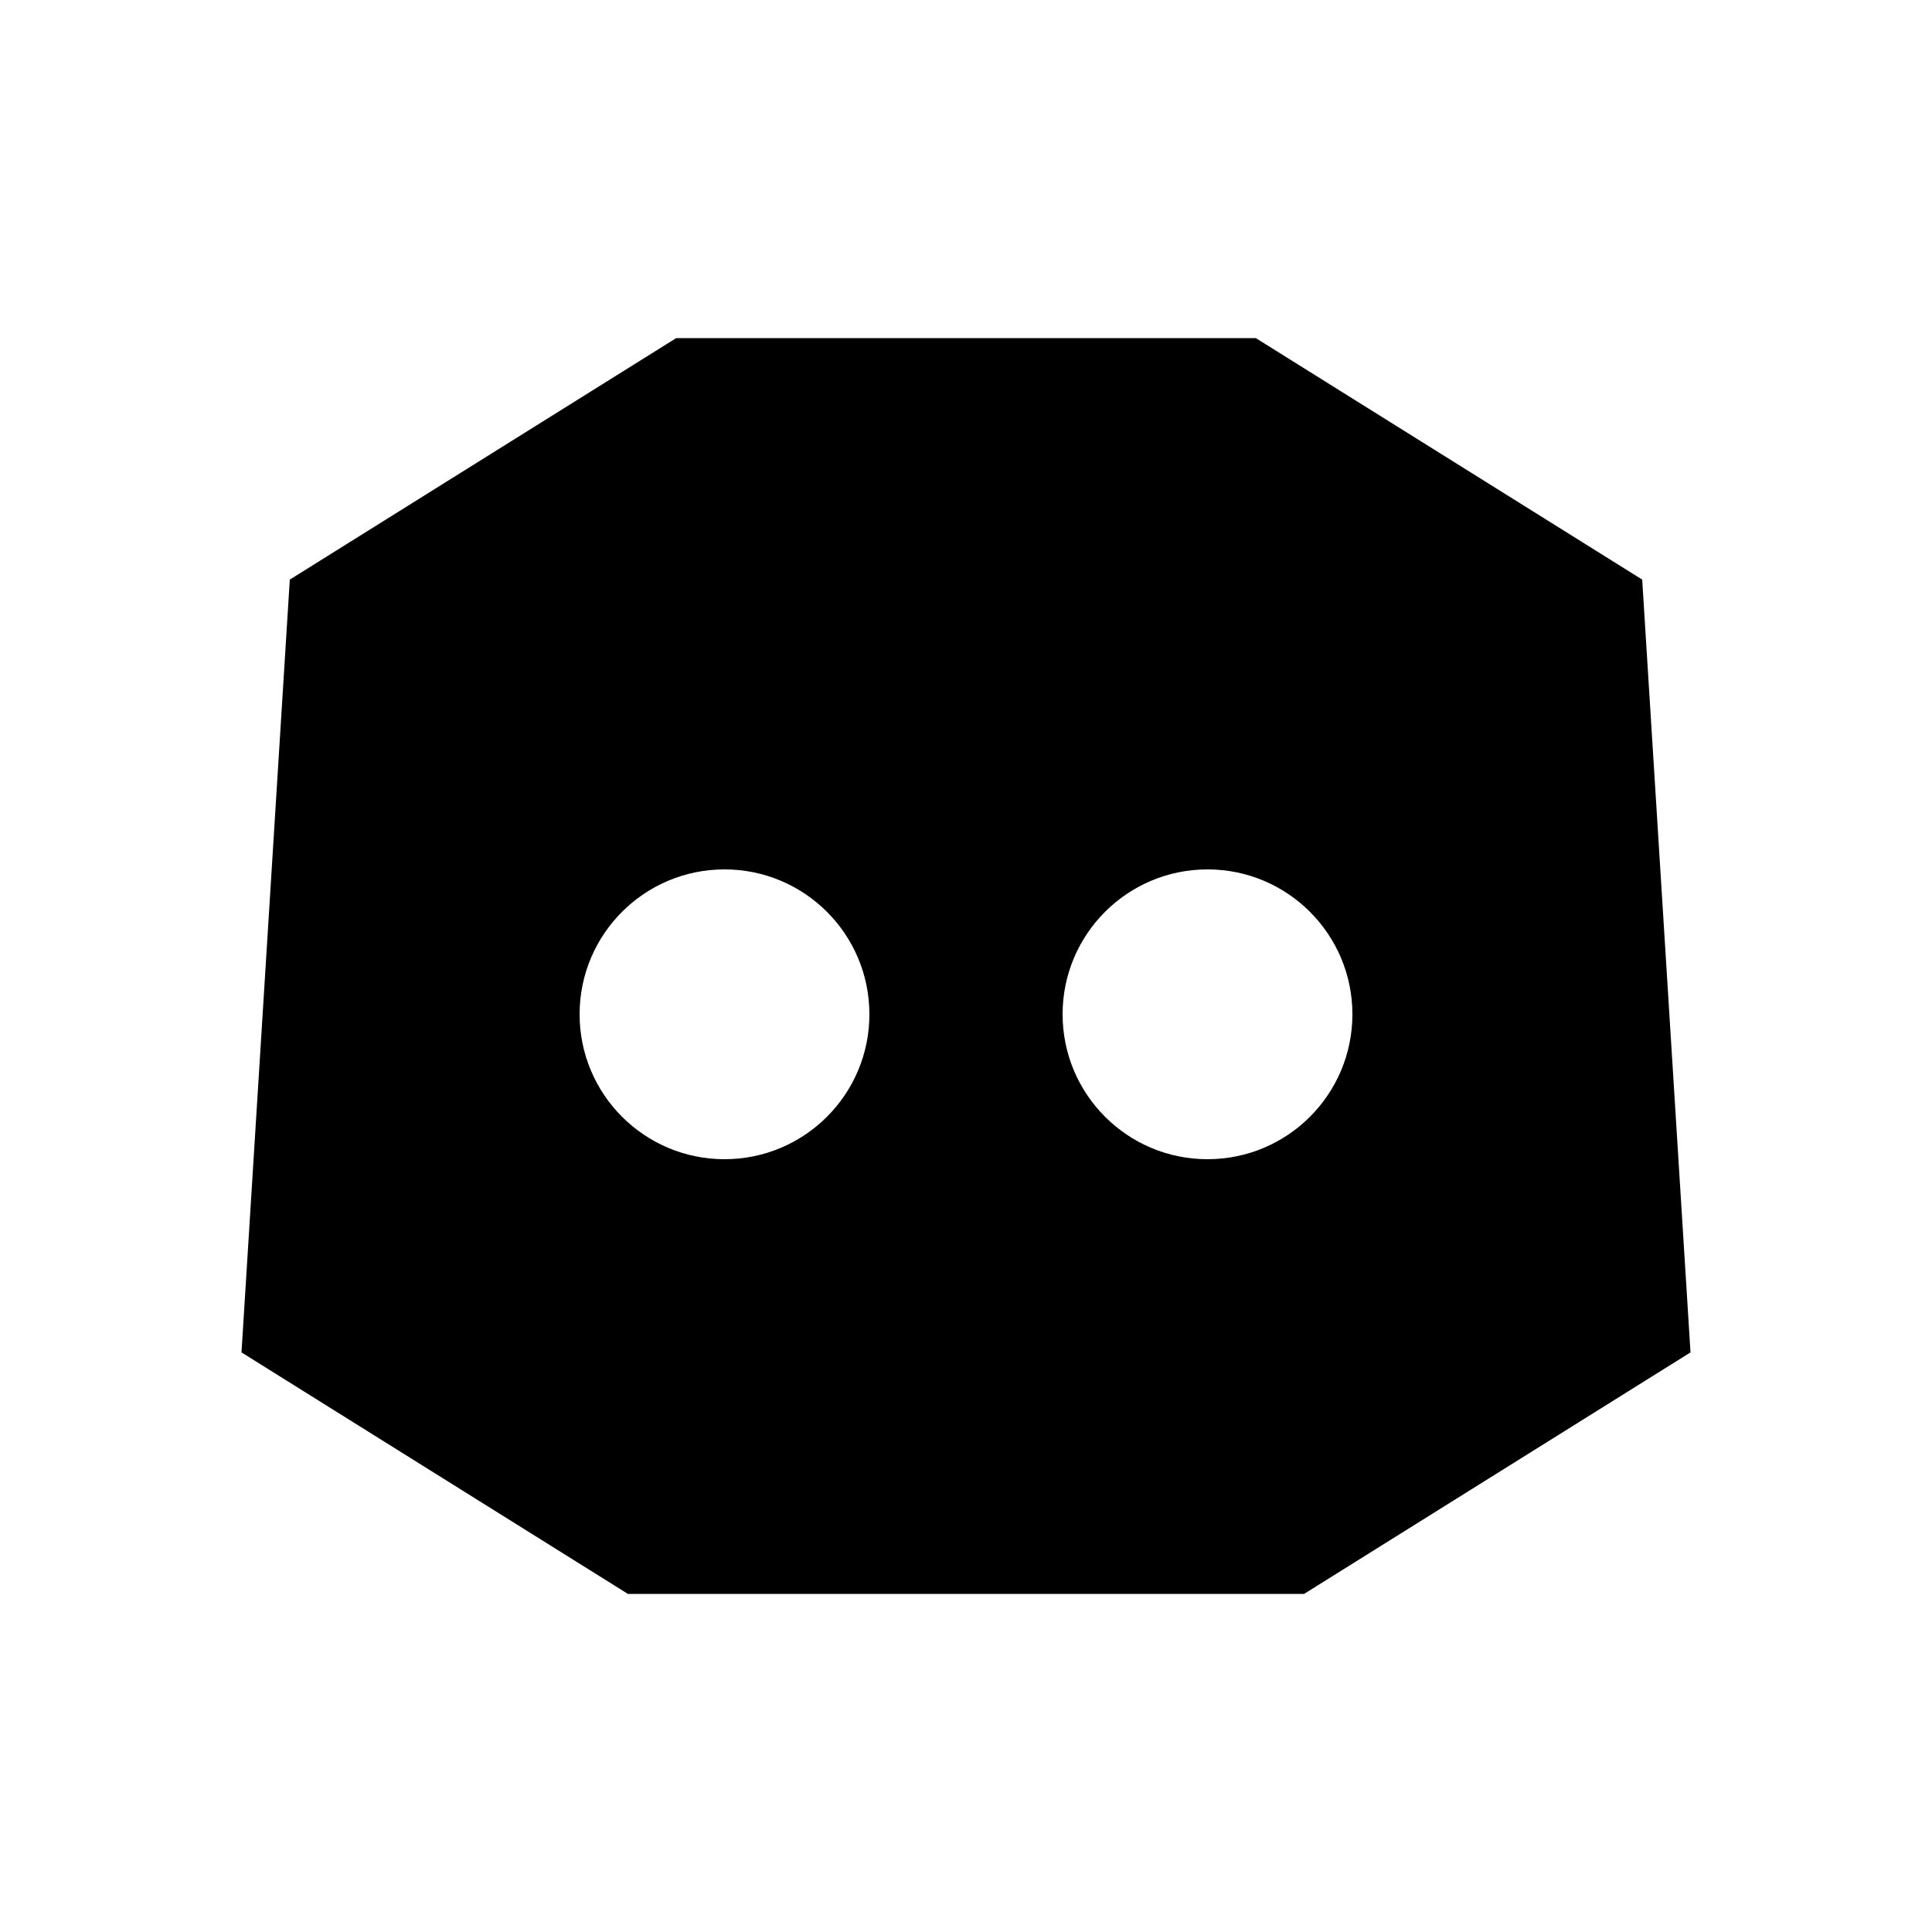
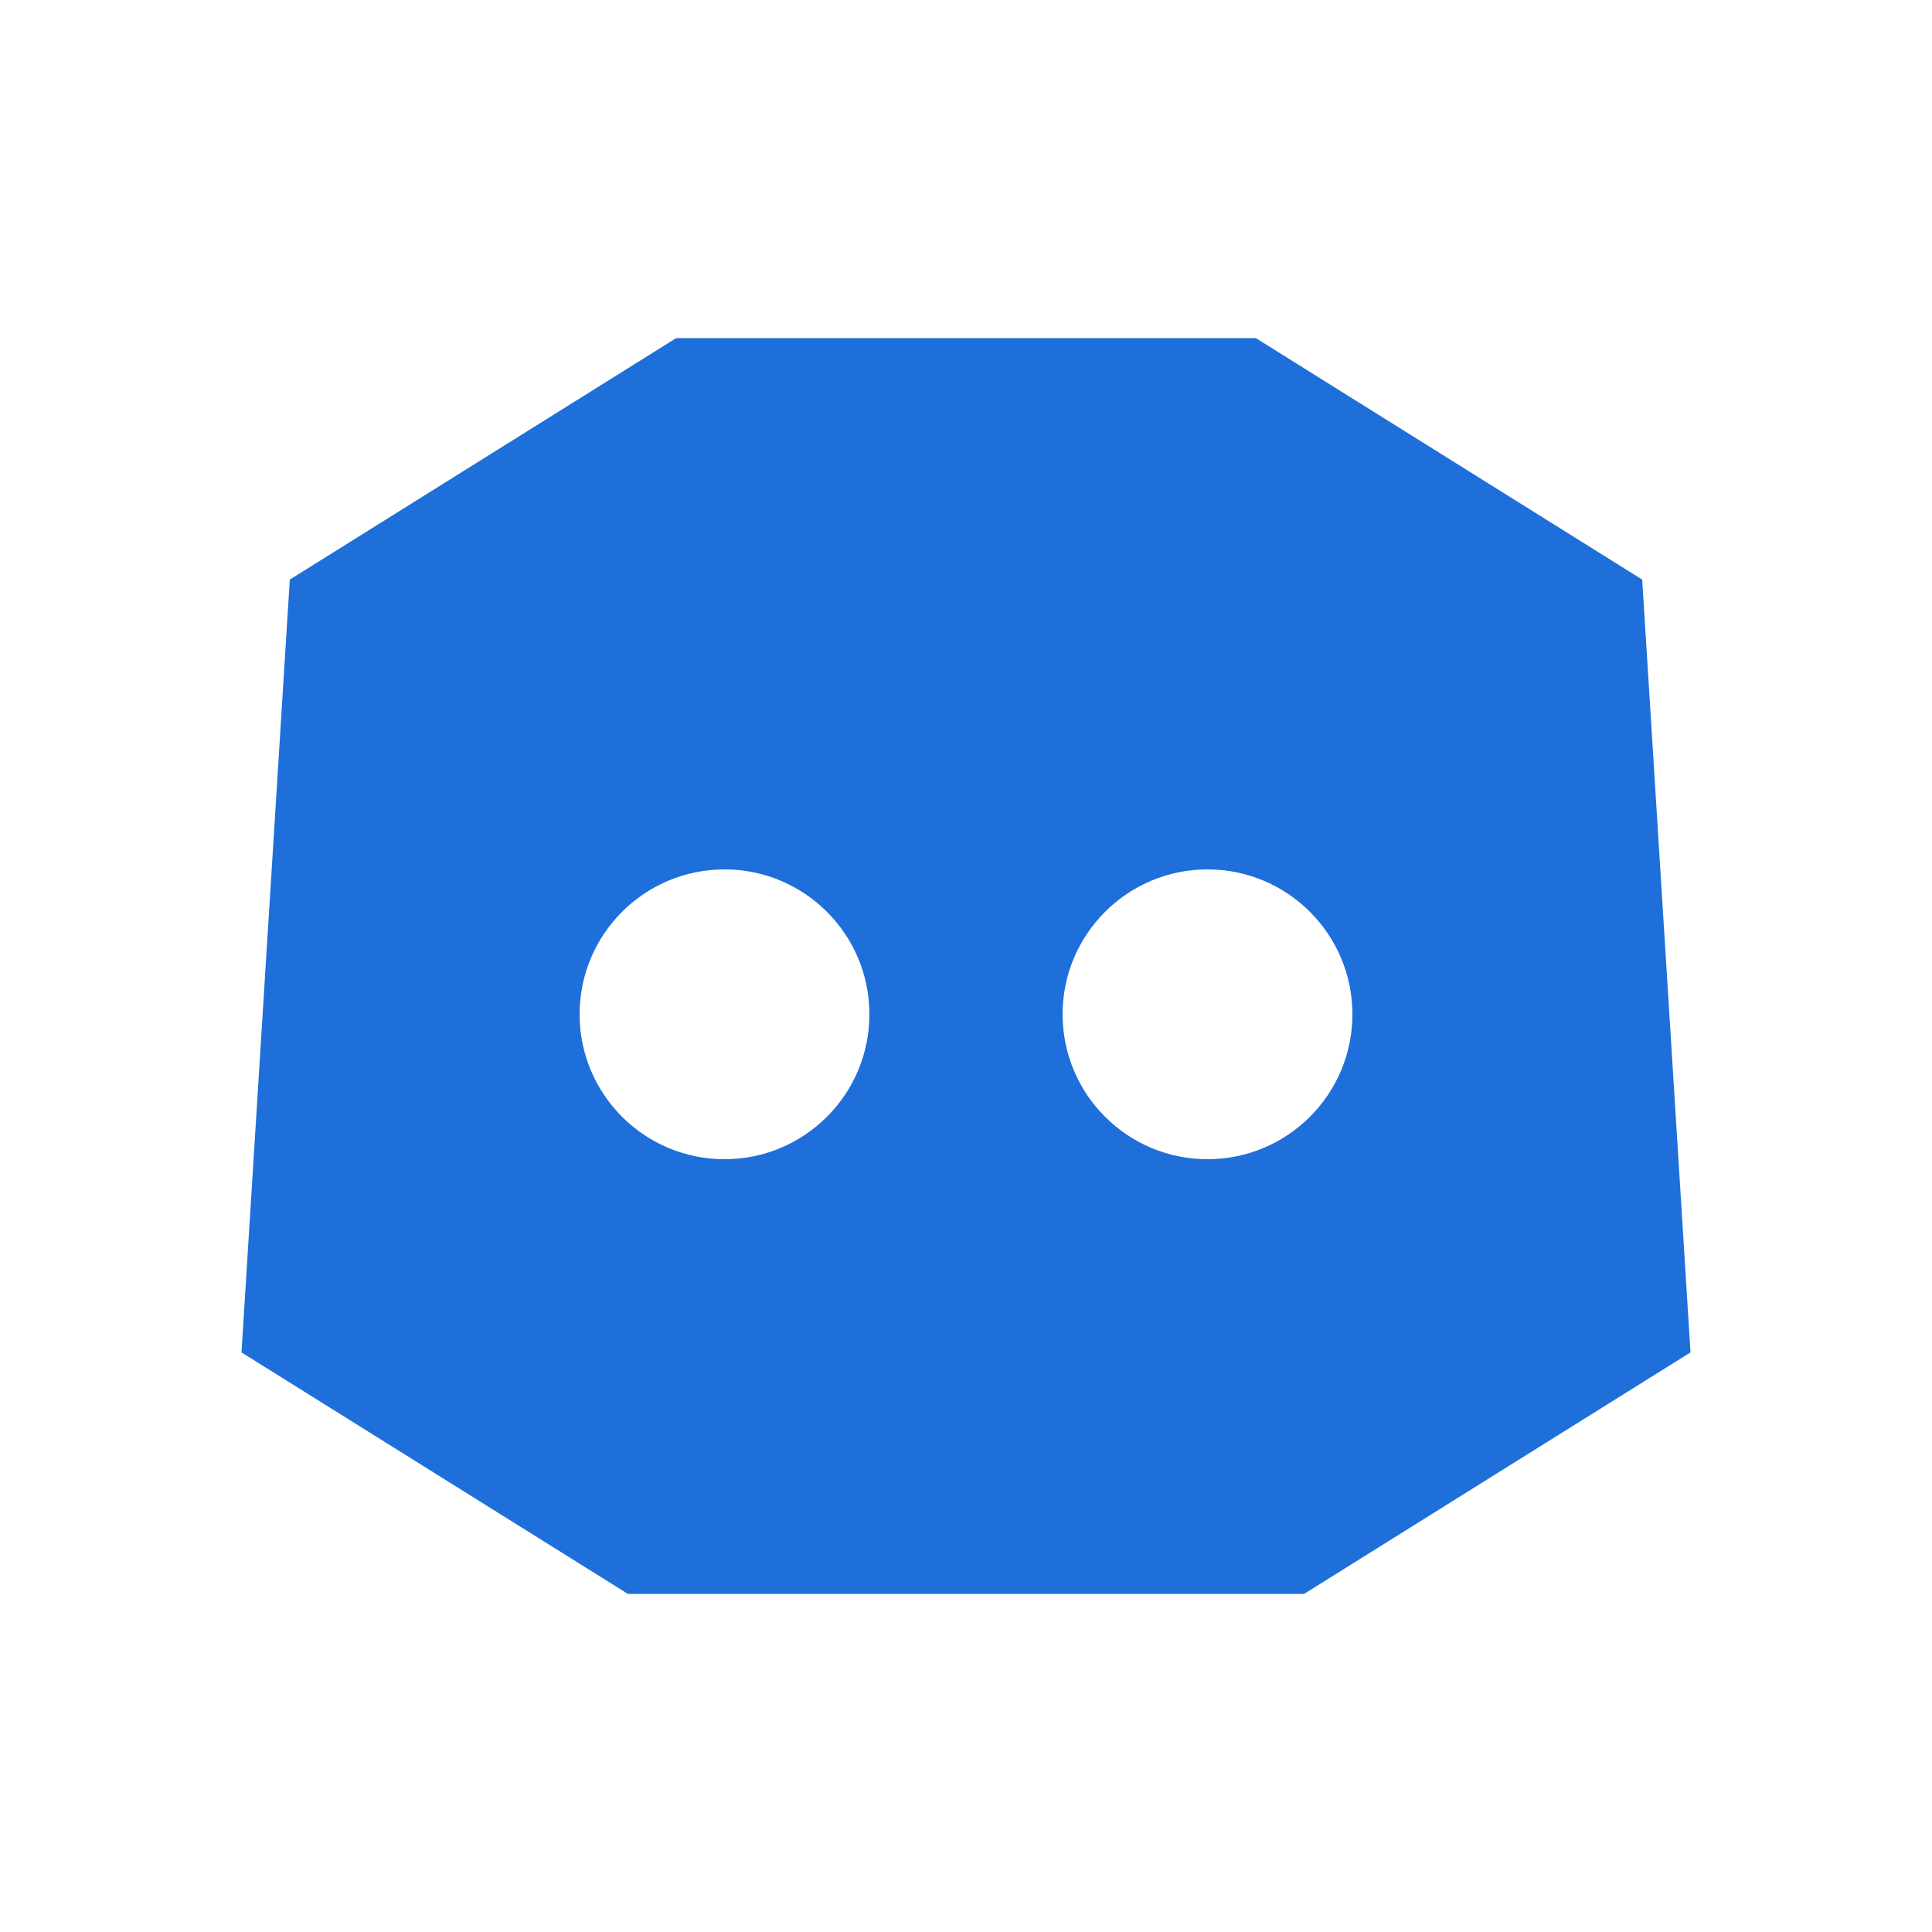
<svg xmlns="http://www.w3.org/2000/svg" viewBox="0 0 20 20" width="20" height="20">
-   <path d="M3 6 L7 3.5 L13 3.5 L17 6 L17.5 14 L13.5 16.5 L6.5 16.5 L2.5 14 Z M6 10.5 A1.5 1.5 0 1 0 9 10.5 A1.5 1.5 0 1 0 6 10.5 Z M11 10.5 A1.5 1.5 0 1 0 14 10.5 A1.5 1.5 0 1 0 11 10.5 Z" fill="currentColor" fill-rule="evenodd" />
+   <path d="M3 6 L7 3.5 L13 3.5 L17 6 L17.5 14 L13.5 16.5 L6.5 16.5 L2.5 14 Z M6 10.5 A1.5 1.5 0 1 0 9 10.5 A1.5 1.5 0 1 0 6 10.5 Z M11 10.5 A1.5 1.5 0 1 0 14 10.5 A1.5 1.5 0 1 0 11 10.5 Z" fill="#1E6FD9" class="accent" fill-rule="evenodd" />
</svg>
